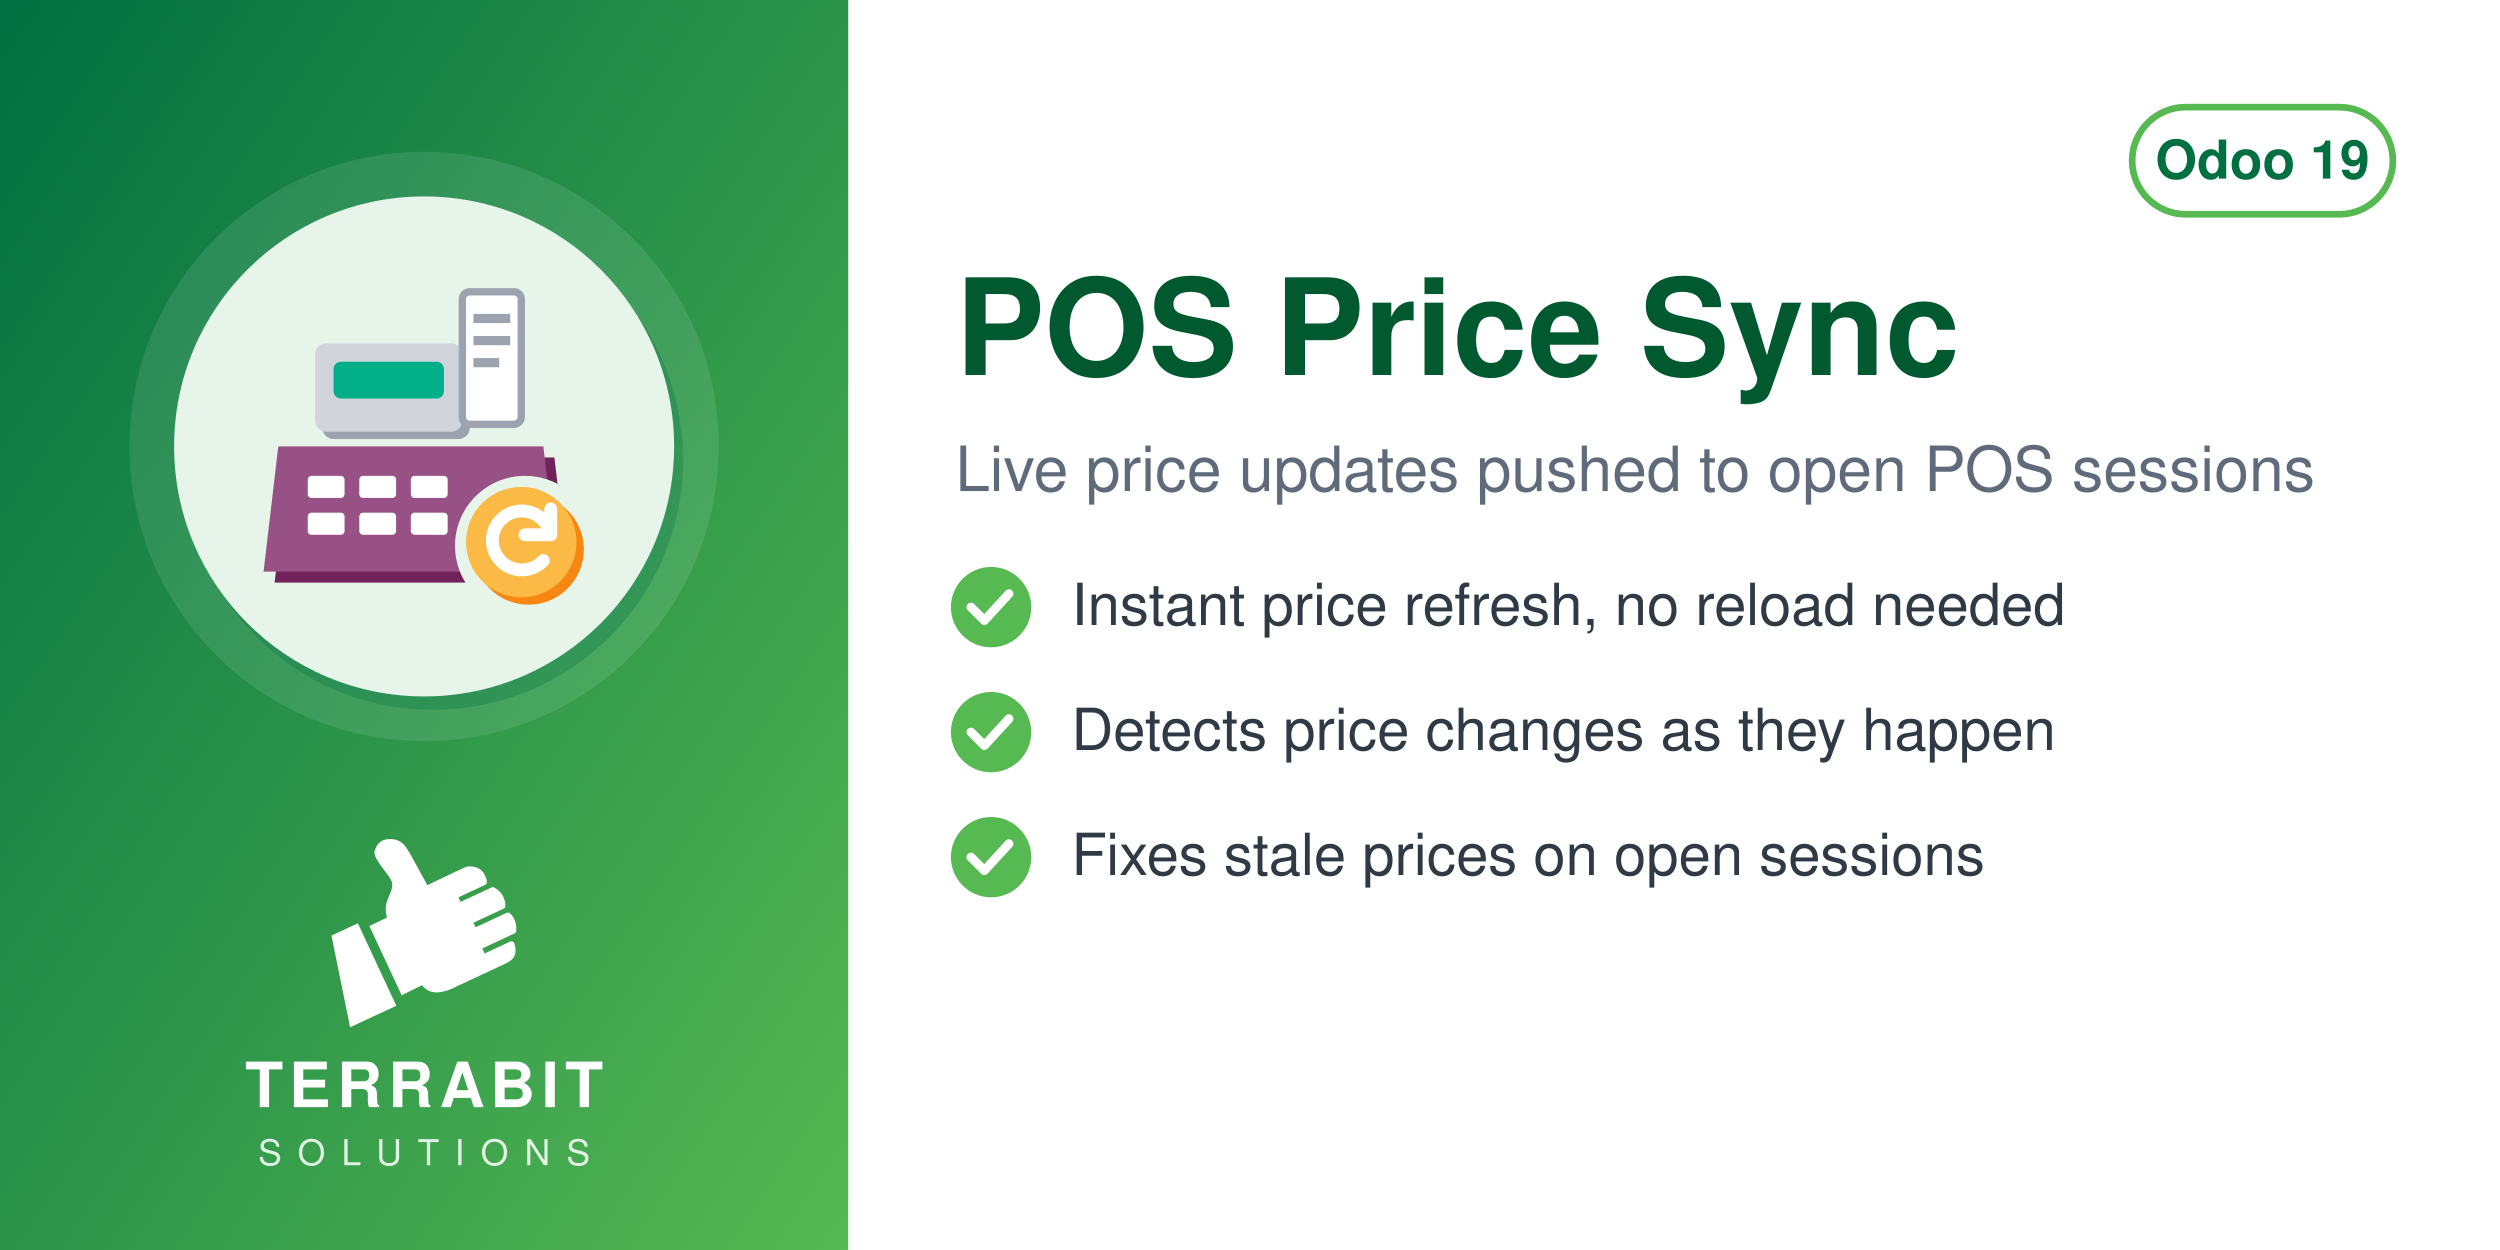
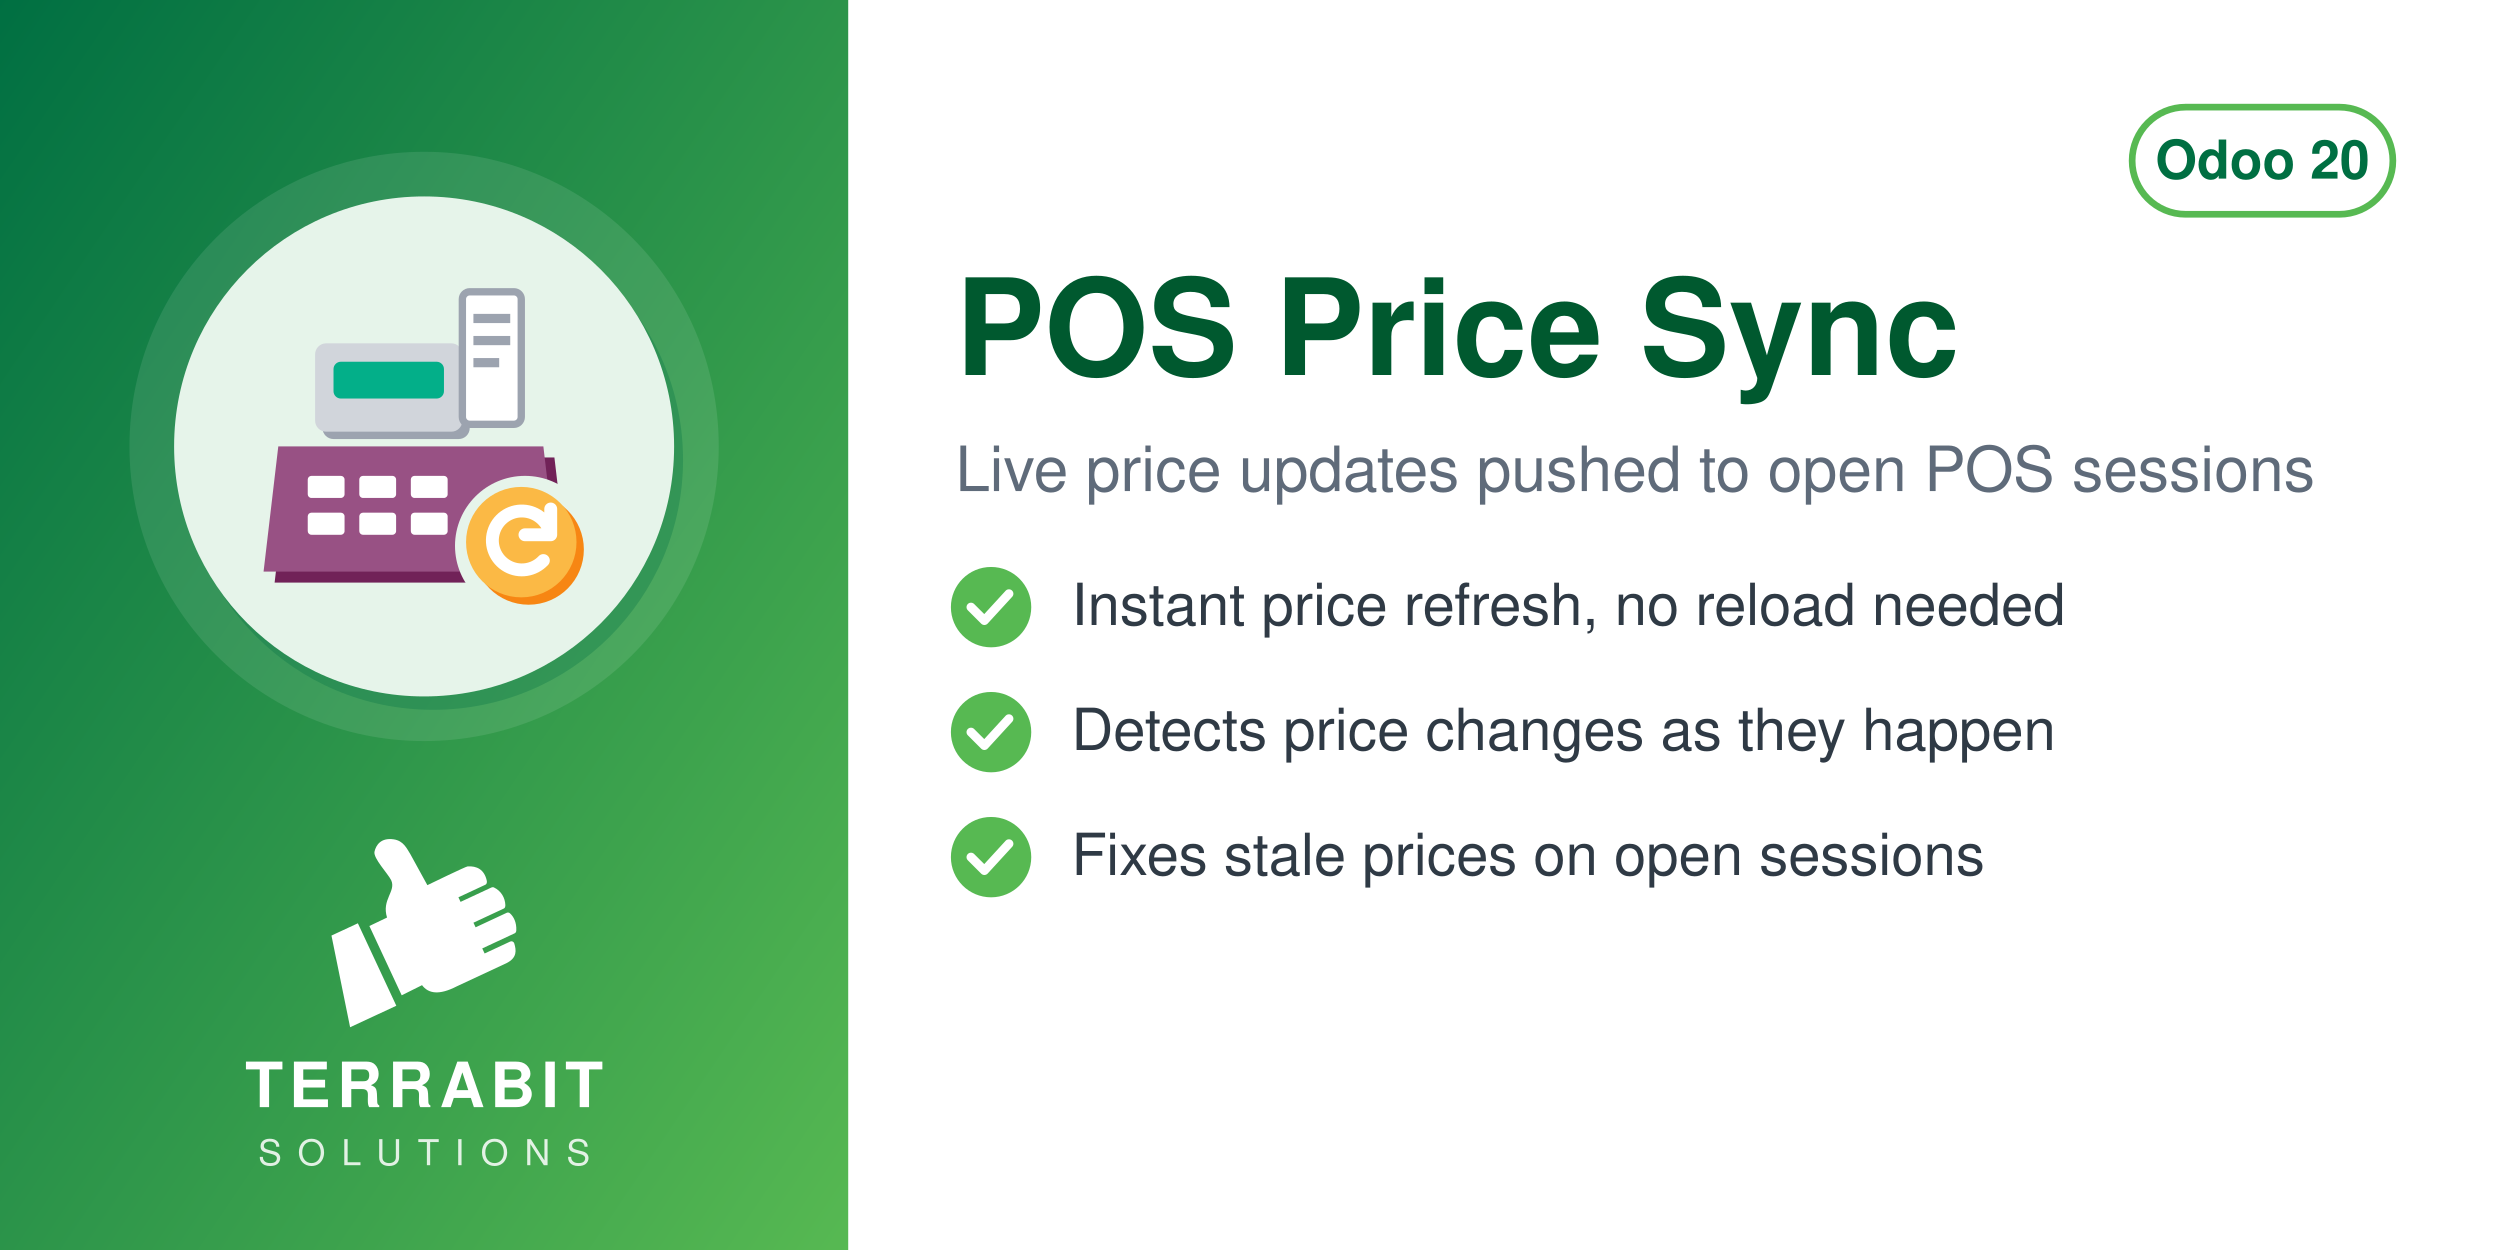
<svg xmlns="http://www.w3.org/2000/svg" width="560" height="280" viewBox="0 0 560 280">
  <defs>
    <linearGradient id="g" x1="0" y1="0" x2="1" y2="1">
      <stop offset="0" stop-color="#006F42" />
      <stop offset="1" stop-color="#57B952" />
    </linearGradient>
  </defs>
  <rect width="560" height="280" fill="#FFFFFF" />
  <rect width="190" height="280" fill="url(#g)" />
  <circle cx="95.0" cy="100" r="66" fill="white" opacity="0.10" />
  <circle cx="97.0" cy="103" r="56" fill="#006F42" opacity="0.30" />
  <circle cx="95.0" cy="100" r="56" fill="#E6F4EA" />
  <svg x="54.0" y="59.0" width="82" height="82" viewBox="0 0 100 100" preserveAspectRatio="xMidYMid meet">
    <g transform="translate(0.11,-0.29) scale(1.0057)">
      <defs>
        <mask id="mi-cut" maskUnits="userSpaceOnUse" x="-20" y="-20" width="140" height="140">
          <rect x="-20" y="-20" width="140" height="140" fill="#fff" />
          <circle cx="77" cy="77" r="19" fill="#000" />
        </mask>
      </defs>
      <g mask="url(#mi-cut)">
        <g transform="translate(3,3)" fill="#712258">
          <path d="M10,50 h72 l4,34 h-80z" />
        </g>
        <g fill="#985184">
          <path d="M10,50 h72 l4,34 h-80z" />
        </g>
        <g transform="translate(2,2)" fill="#9CA3AF">
          <rect x="20" y="22" width="40" height="24" rx="3" />
        </g>
        <g fill="#D1D5DB">
          <rect x="20" y="22" width="40" height="24" rx="3" />
        </g>
        <rect x="25" y="27" width="30" height="10" rx="2" fill="#03AF89" />
        <rect x="60" y="8" width="16" height="36" rx="2" fill="#FFFFFF" stroke="#9CA3AF" stroke-width="2" />
        <g fill="#9CA3AF">
          <rect x="63" y="14" width="10" height="2.5" />
          <rect x="63" y="20" width="10" height="2.5" />
          <rect x="63" y="26" width="7" height="2.5" />
        </g>
        <g fill="#FFFFFF">
          <rect x="18" y="58" width="10" height="6" rx="1" />
          <rect x="32" y="58" width="10" height="6" rx="1" />
          <rect x="46" y="58" width="10" height="6" rx="1" />
          <rect x="18" y="68" width="10" height="6" rx="1" />
          <rect x="32" y="68" width="10" height="6" rx="1" />
          <rect x="46" y="68" width="10" height="6" rx="1" />
        </g>
      </g>
      <circle cx="78" cy="78" r="15" fill="#F78613" />
      <circle cx="76" cy="76" r="15" fill="#FBB945" />
      <path d="M84,74 a8,8 0 1 0 -2,7 M84,67 v7 h-7" fill="none" stroke="#FFFFFF" stroke-width="3.5" stroke-linecap="round" stroke-linejoin="round" />
    </g>
  </svg>
  <svg x="72.0" y="186" width="46" height="46" viewBox="4045 2535 3400 3400" preserveAspectRatio="xMidYMid meet">
    <path fill="#FFFFFF" d="M4648.32 4073.59l636.59 1365.17 -765.09 355.96 -308.63 -1517.87 437.13 -203.26zm725.61 1192.32l336.75 -167.88c105.65,140.85 282.69,170.72 576.82,18.8l819.92 -382.33c181.4,-90.13 164.26,-214.57 130.07,-328.43 -4.28,-14.25 -13.68,-24.81 -27.34,-30.7 -13.67,-5.89 -27.61,-5.11 -41.09,1.18l-422.32 196.93 -39.04 -83.72 538.07 -250.91c16.64,-7.76 24.7,-27.69 25.58,-46.04 6.48,-134.33 -44.36,-230.89 -105.84,-285.23 -15.2,-13.44 -35.71,-15.59 -54.12,-7l-513.92 239.64 -35.6 -76.34 506.31 -236.1c17.69,-8.25 22.52,-36.93 21.83,-56.45 -4.1,-117.31 -67.62,-232.74 -187.72,-290.66 -13.94,-6.72 -28.64,-6.36 -42.69,0.19l-511.21 238.38 -35.37 -75.86 448.98 -209.36c20.44,-9.53 25.81,-42.28 21.02,-64.32 -41.02,-189.07 -167.92,-247.8 -318.14,-237.87 -29.39,1.94 -589.86,273.16 -665.95,310.54l-281.84 -513.57c-59.06,-93.13 -112.7,-221.7 -276.47,-245.13 -211.24,-30.22 -291.56,94.38 -316.89,203.13 -25.32,108.75 223.84,365.99 276.05,473.69 85.52,184.27 -161.86,318.11 -68.41,617.99l-292.54 139.94 535.09 1147.51z" />
  </svg>
  <text x="95.0" y="248" text-anchor="middle" font-family="Helvetica,Arial,sans-serif" font-size="14" font-weight="800" letter-spacing="1.4" fill="white">TERRABIT</text>
  <text x="95.0" y="261" text-anchor="middle" font-family="Helvetica,Arial,sans-serif" font-size="8" font-weight="500" letter-spacing="3.6" fill="white" opacity="0.85">SOLUTIONS</text>
  <g>
    <rect x="477.6" y="24" width="58.4" height="24" rx="12" fill="none" stroke="#57B952" stroke-width="1.5" />
-     <text x="506.8" y="40" text-anchor="middle" font-family="Helvetica,Arial,sans-serif" font-size="12" font-weight="700" fill="#006F42">Odoo 19</text>
+     <text x="506.8" y="40" text-anchor="middle" font-family="Helvetica,Arial,sans-serif" font-size="12" font-weight="700" fill="#006F42">Odoo 20</text>
  </g>
  <text x="214" y="84" font-family="Helvetica,Arial,sans-serif" font-size="30" font-weight="700" fill="#00592F">POS Price Sync</text>
  <text x="214" y="110" font-family="Helvetica,Arial,sans-serif" font-size="14" fill="#5F6B7A">Live price updates pushed to open POS sessions</text>
  <circle cx="222" cy="136" r="9" fill="#57B952" />
  <path d="M217.5 136 l3 3 l5.5 -6" fill="none" stroke="white" stroke-width="2" stroke-linecap="round" stroke-linejoin="round" />
  <text x="240" y="140" font-family="Helvetica,Arial,sans-serif" font-size="13" fill="#2F3A45">Instant price refresh, no reload needed</text>
  <circle cx="222" cy="164" r="9" fill="#57B952" />
  <path d="M217.5 164 l3 3 l5.5 -6" fill="none" stroke="white" stroke-width="2" stroke-linecap="round" stroke-linejoin="round" />
  <text x="240" y="168" font-family="Helvetica,Arial,sans-serif" font-size="13" fill="#2F3A45">Detects price changes as they happen</text>
  <circle cx="222" cy="192" r="9" fill="#57B952" />
  <path d="M217.5 192 l3 3 l5.5 -6" fill="none" stroke="white" stroke-width="2" stroke-linecap="round" stroke-linejoin="round" />
  <text x="240" y="196" font-family="Helvetica,Arial,sans-serif" font-size="13" fill="#2F3A45">Fixes stale prices on open sessions</text>
</svg>
